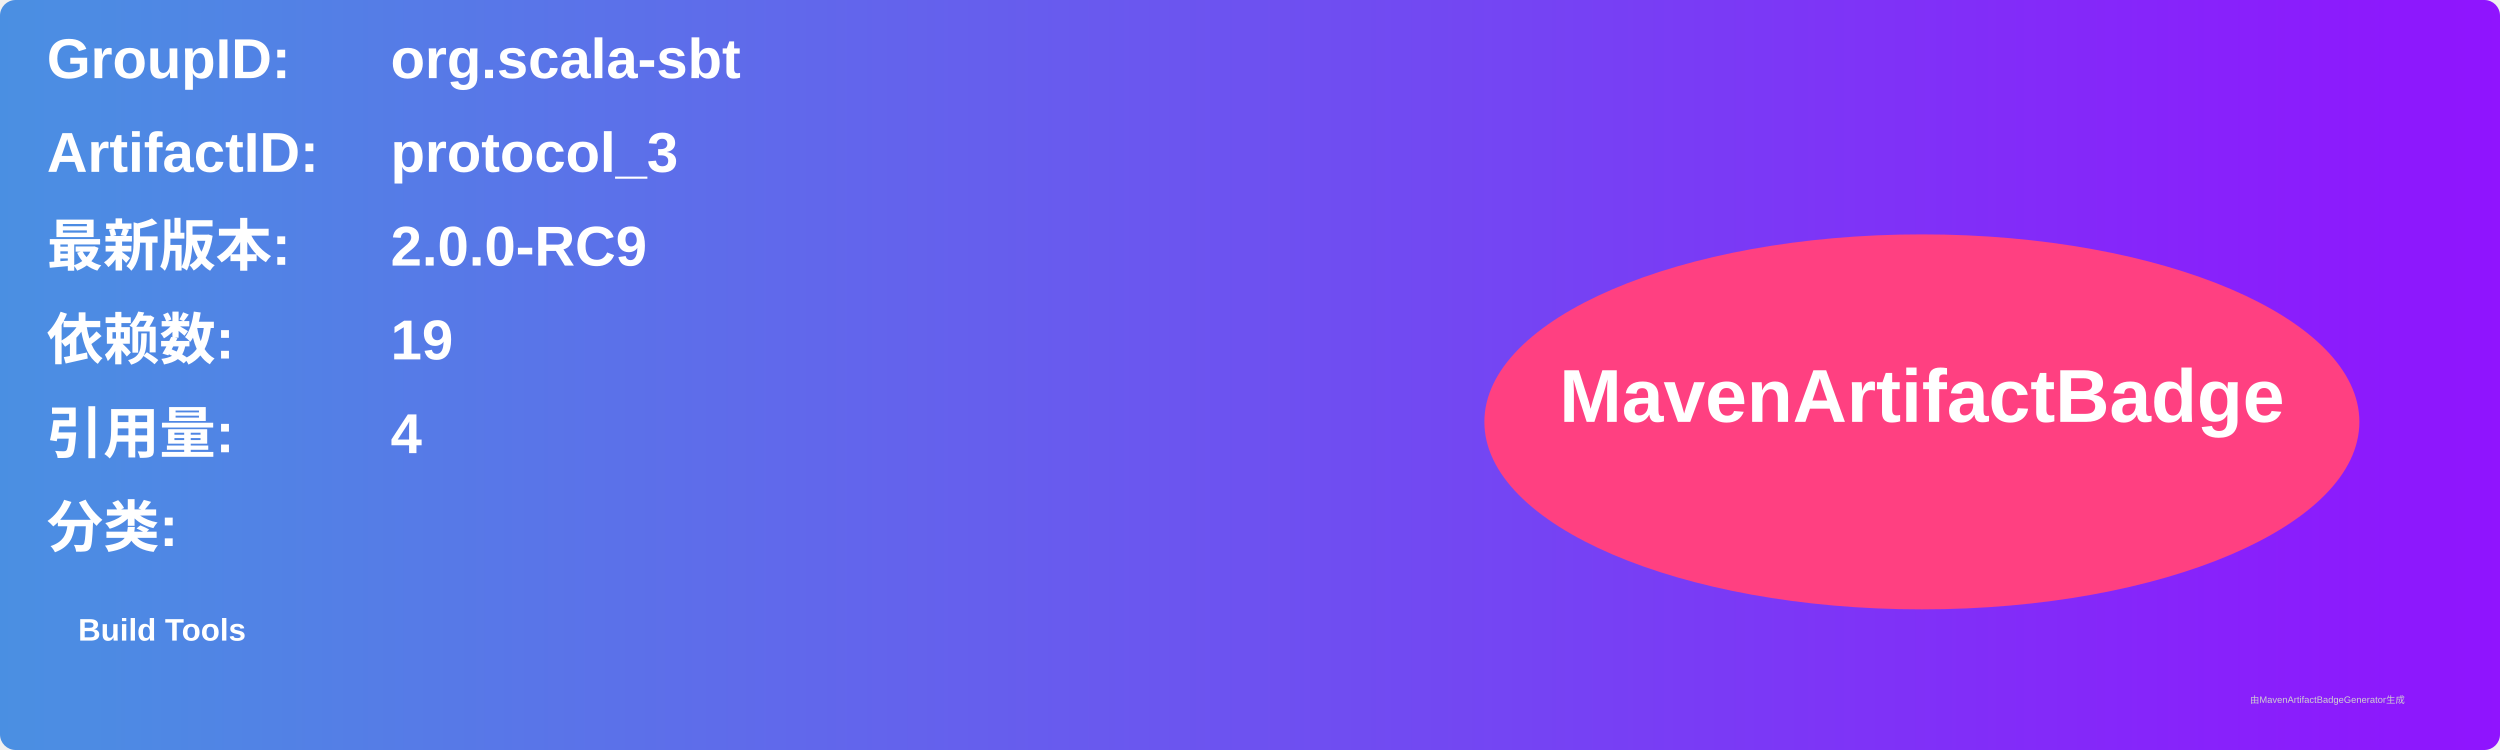
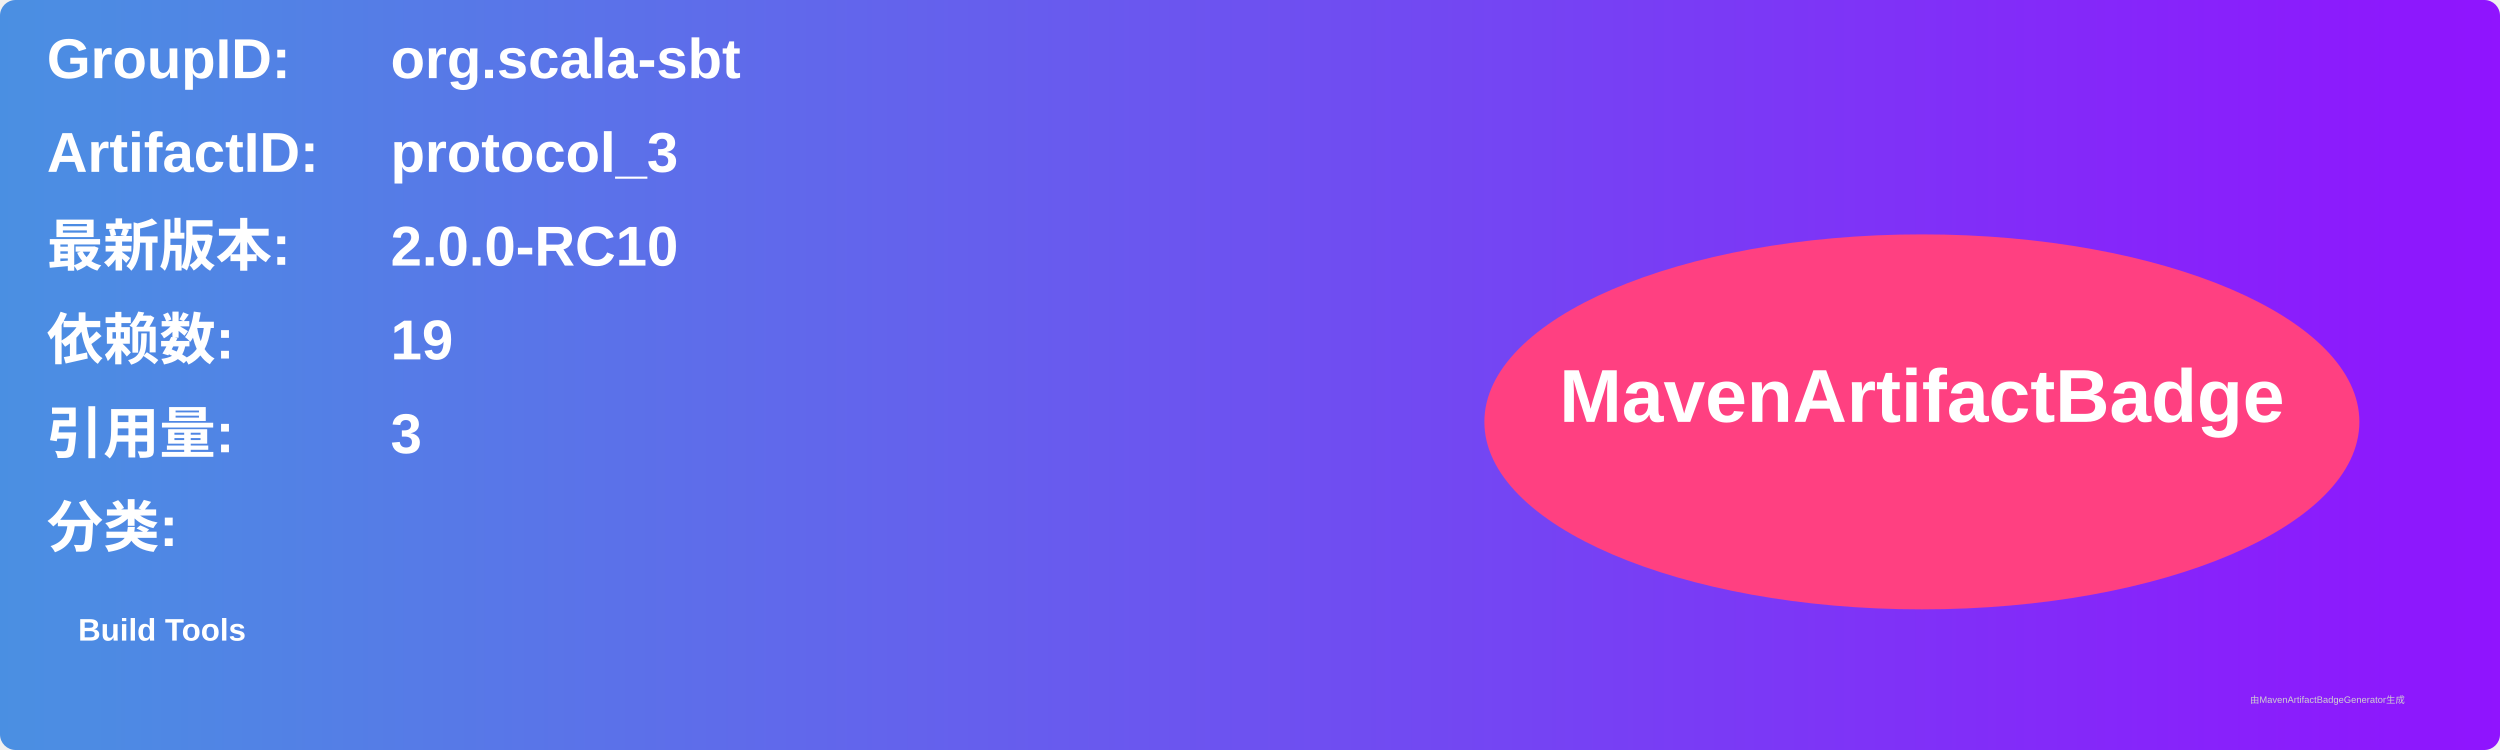
<svg xmlns="http://www.w3.org/2000/svg" width="800" height="240" viewBox="0 0 800 240">
  <linearGradient id="grad" x1="0%" y1="0%" x2="100%" y2="0%">
    <stop offset="0%" stop-color="#4a90e2" />
    <stop offset="100%" stop-color="#9013fe" />
  </linearGradient>
  <rect width="100%" height="100%" rx="5" ry="5" fill="url(#grad)" />
  <g transform="translate(15, 15)">
    <text x="0" y="10" font-family="Arial" font-size="18" fill="white" font-weight="bold" width="260">GroupID:</text>
    <text x="110" y="10" font-family="Arial" font-size="18" fill="white" font-weight="bold" width="460">org.scala-sbt</text>
    <text x="0" y="40" font-family="Arial" font-size="18" fill="white" font-weight="bold" width="260">ArtifactID:</text>
    <text x="110" y="40" font-family="Arial" font-size="18" fill="white" font-weight="bold" width="460">protocol_3</text>
    <text x="0" y="70" font-family="Arial" font-size="18" fill="white" font-weight="bold">最新版本:</text>
    <text x="110" y="70" font-family="Arial" font-size="18" fill="white" font-weight="bold">
-       <tspan font-weight="bold">2.0.0-RC9</tspan>
+       <tspan font-weight="bold">2.0.0-RC10</tspan>
    </text>
    <text x="0" y="100" font-family="Arial" font-size="18" fill="white" font-weight="bold">依赖数: </text>
    <text x="110" y="100" font-family="Arial" font-size="18" fill="white">
      <tspan font-weight="bold">19</tspan>
    </text>
    <text x="0" y="130" font-family="Arial" font-size="18" fill="white" font-weight="bold">引用量: </text>
    <text x="110" y="130" font-family="Arial" font-size="18" fill="white">
-       <tspan font-weight="bold">4</tspan>
+       <tspan font-weight="bold">3</tspan>
    </text>
    <text x="0" y="160" font-family="Arial" font-size="18" fill="white" font-weight="bold">分类:</text>
    <text x="10" y="190" font-family="Arial" font-size="10" fill="white">
      <tspan font-weight="bold">Build Tools</tspan>
    </text>
    <ellipse cx="600" cy="120" rx="140" ry="60" fill="#ff4081" />
    <text x="600" y="120" text-anchor="middle" font-family="Arial" font-size="24" fill="white" font-weight="bold">MavenArtifactBadge</text>
  </g>
  <text x="720" y="225" font-family="Arial" font-size="3" fill="#d0d0d0">由MavenArtifactBadgeGenerator生成</text>
</svg>
